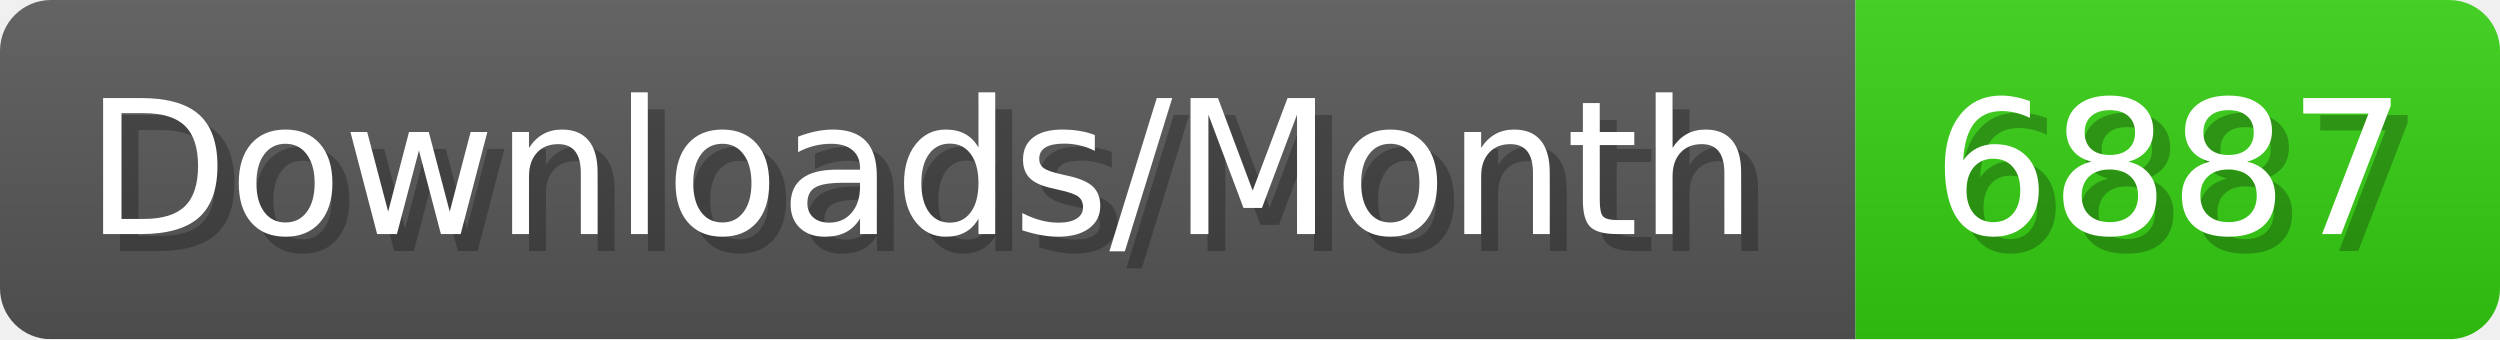
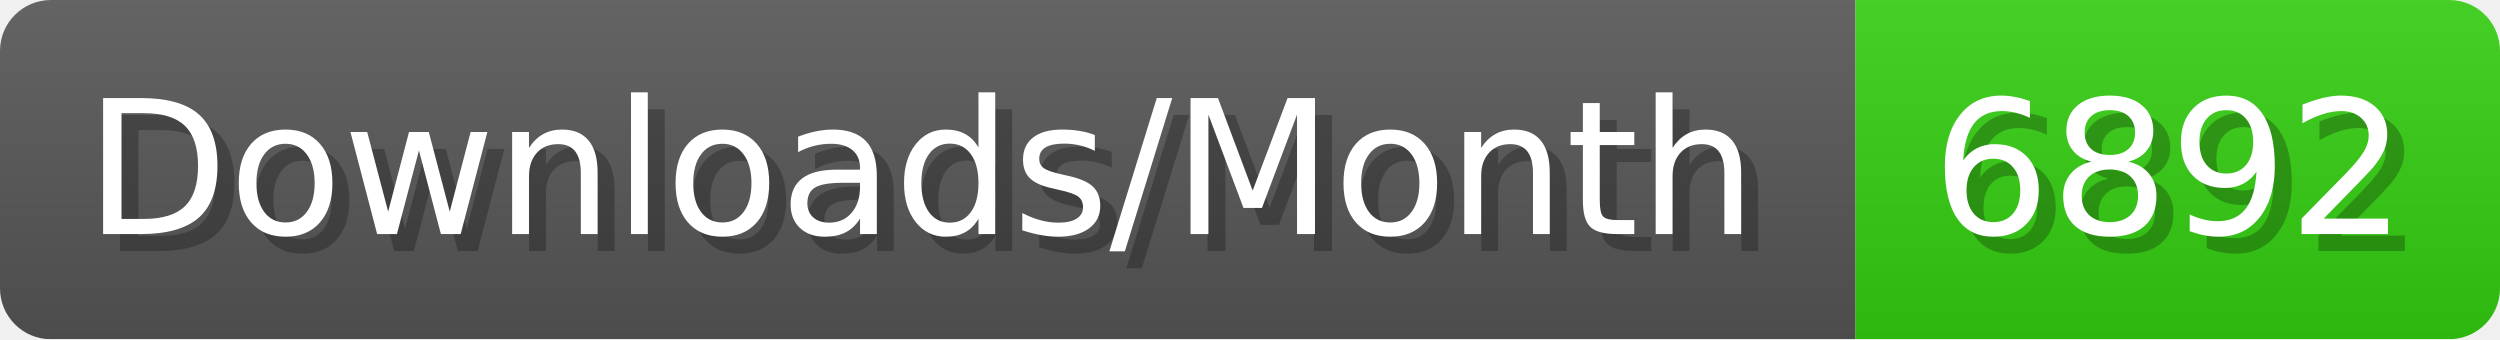
- <svg xmlns="http://www.w3.org/2000/svg" width="147.4" height="20" viewBox="0 0 1474 200" role="img" aria-label="Downloads/Month: 6887">
+ <svg xmlns="http://www.w3.org/2000/svg" width="147.4" height="20" viewBox="0 0 1474 200" role="img" aria-label="Downloads/Month: 6892">
  <linearGradient id="YlXUI" x2="0" y2="100%">
    <stop offset="0" stop-opacity=".1" stop-color="#EEE" />
    <stop offset="1" stop-opacity=".1" />
  </linearGradient>
  <mask id="JHhop">
    <rect width="1474" height="200" rx="30" fill="#FFF" />
  </mask>
  <g mask="url(#JHhop)">
    <rect width="1094" height="200" fill="#555" />
    <rect width="380" height="200" fill="#3C1" x="1094" />
    <rect width="1474" height="200" fill="url(#YlXUI)" />
  </g>
  <g aria-hidden="true" fill="#fff" text-anchor="start" font-family="Verdana,DejaVu Sans,sans-serif" font-size="110">
    <text x="60" y="148" textLength="994" fill="#000" opacity="0.25">Downloads/Month</text>
    <text x="50" y="138" textLength="994">Downloads/Month</text>
-     <text x="1149" y="148" textLength="280" fill="#000" opacity="0.25">6887</text>
-     <text x="1139" y="138" textLength="280">6887</text>
+     <text x="1149" y="148" textLength="280" fill="#000" opacity="0.25">6892</text>
+     <text x="1139" y="138" textLength="280">6892</text>
  </g>
</svg>
